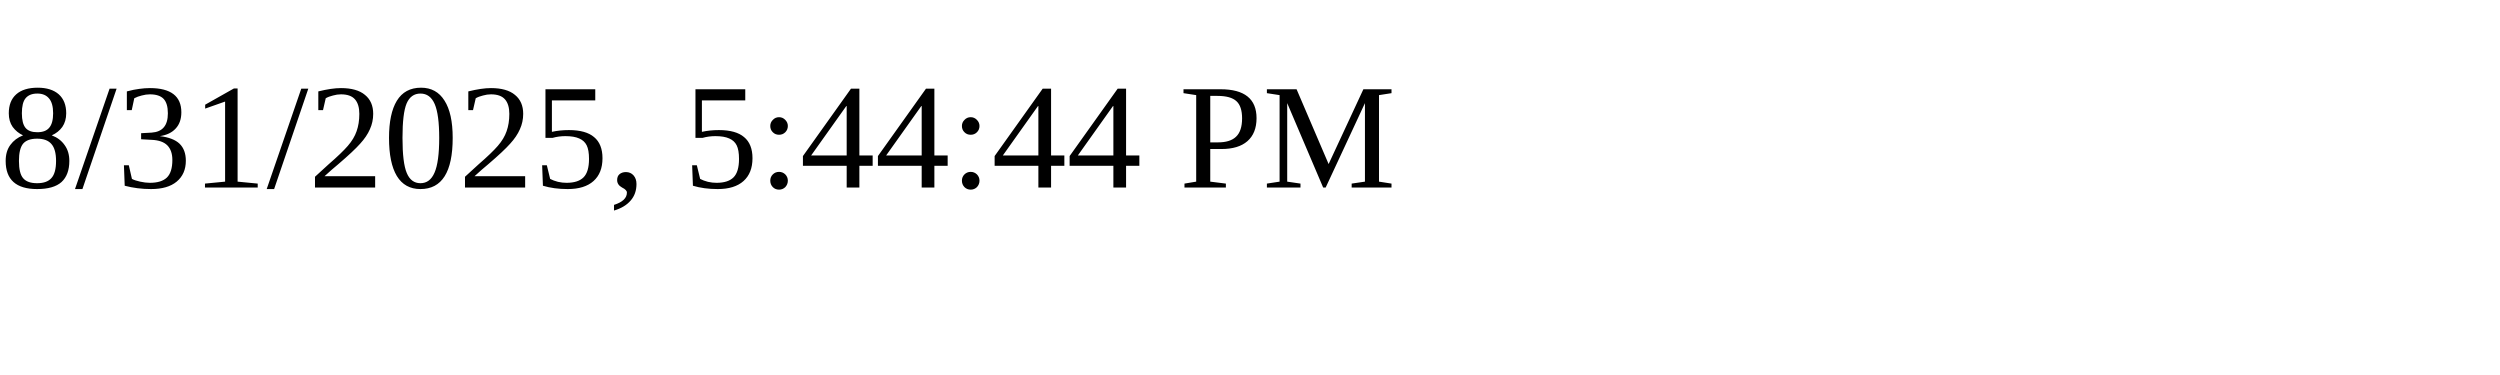
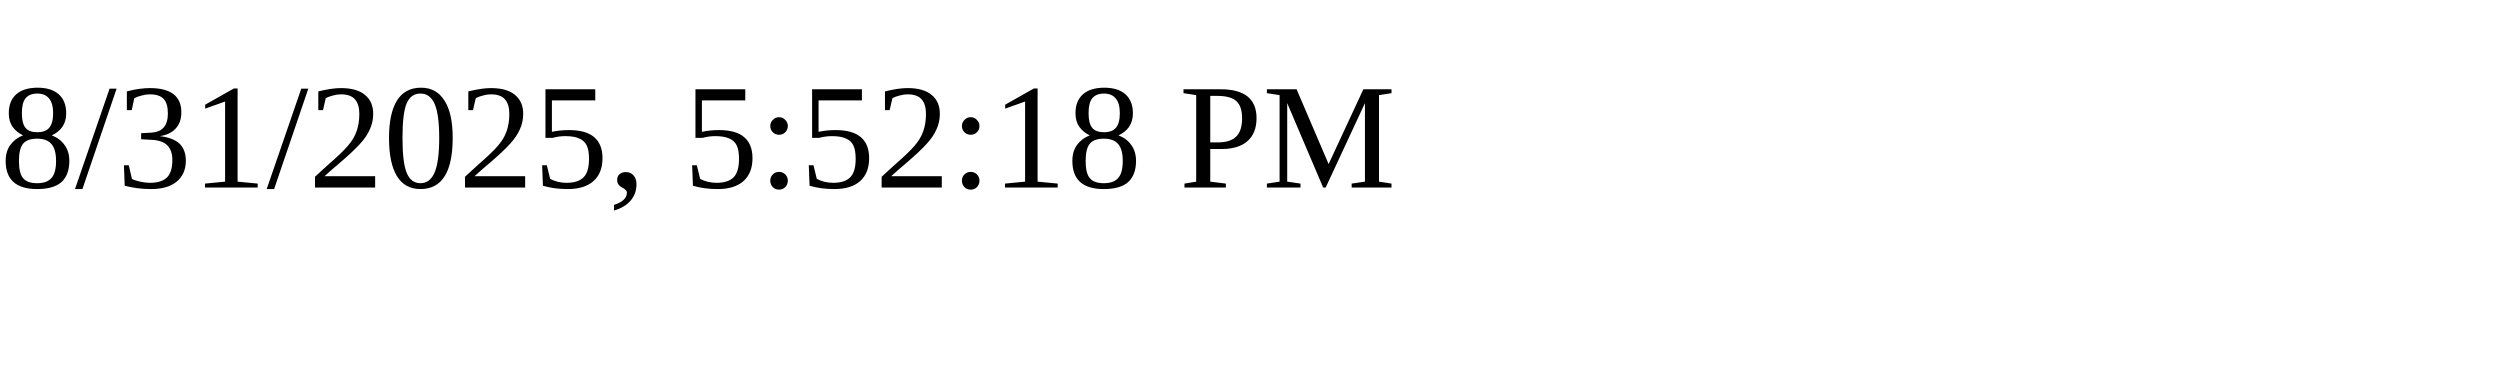
<svg xmlns="http://www.w3.org/2000/svg" height="30" width="200">
-   <text x="0" y="15">8/31/2025, 5:44:44 PM</text>
+   <text x="0" y="15">8/31/2025, 5:52:18 PM</text>
</svg>
